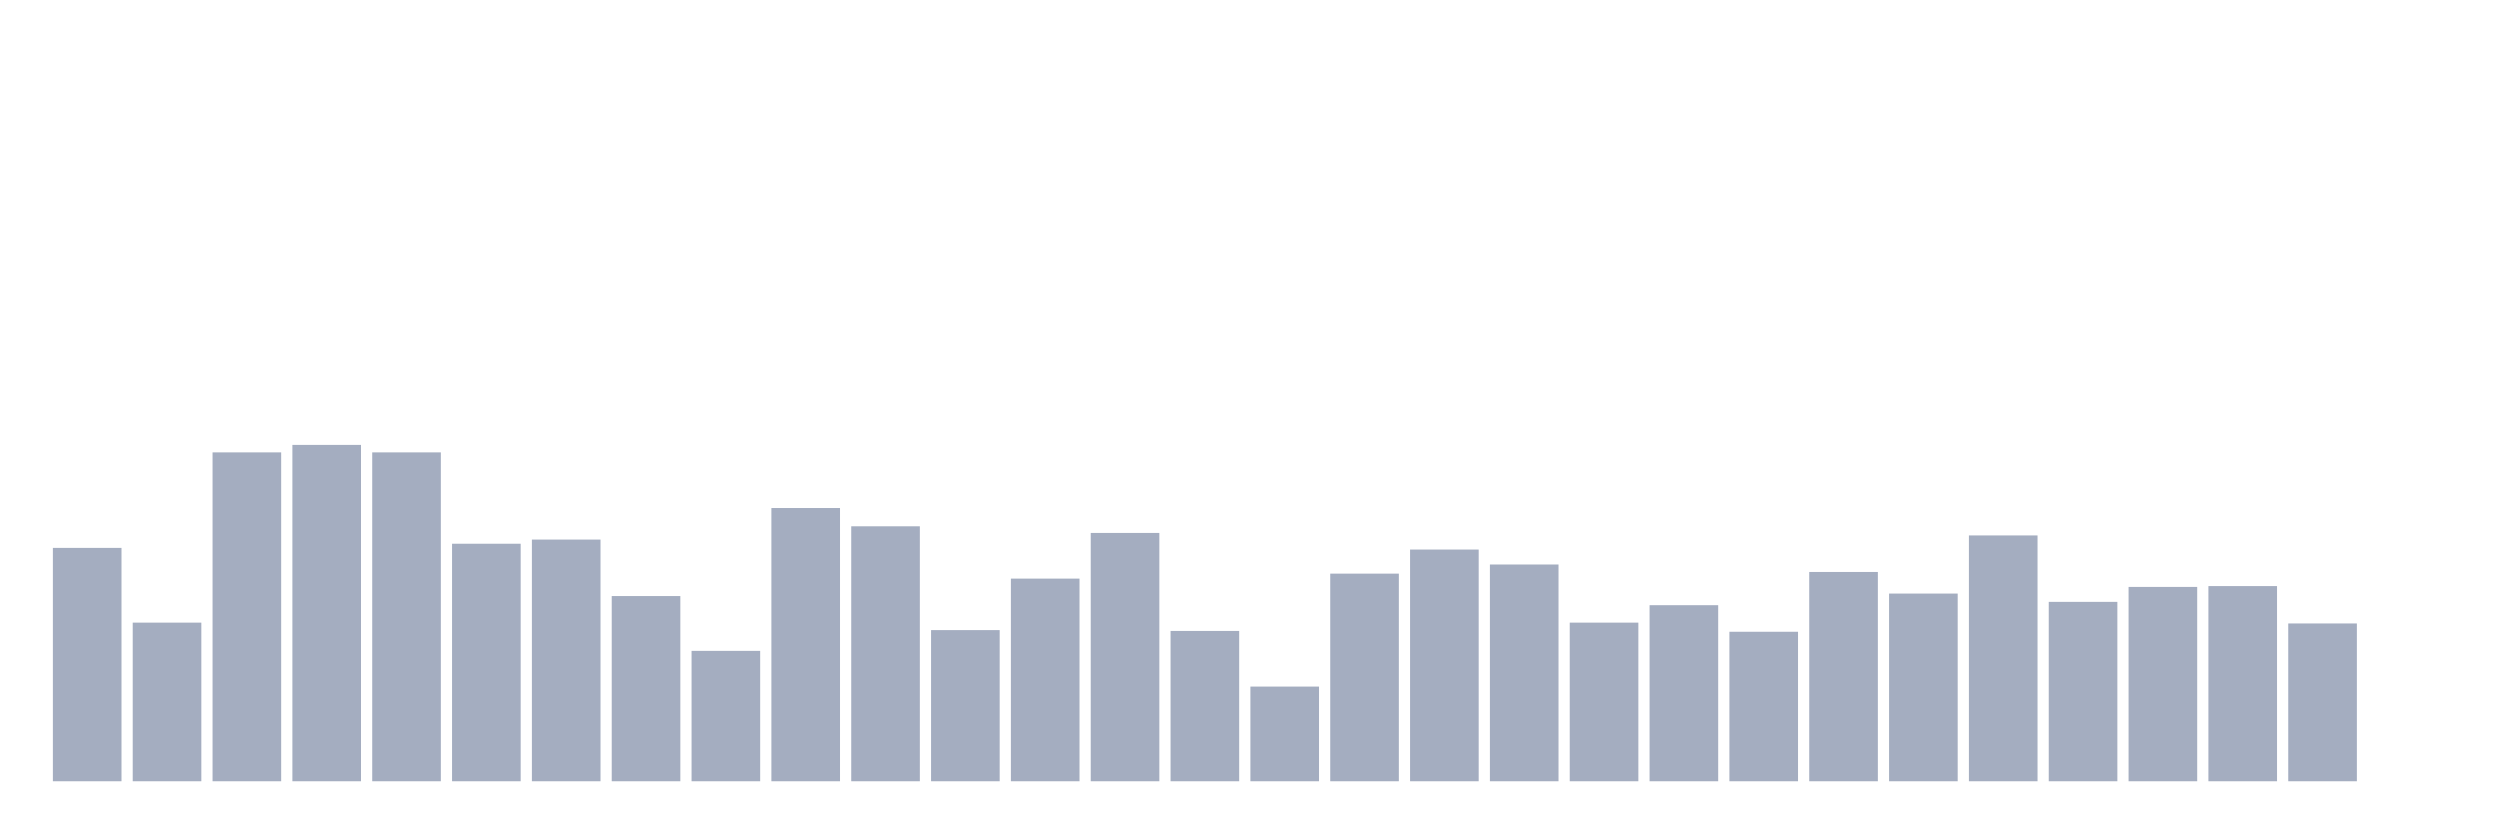
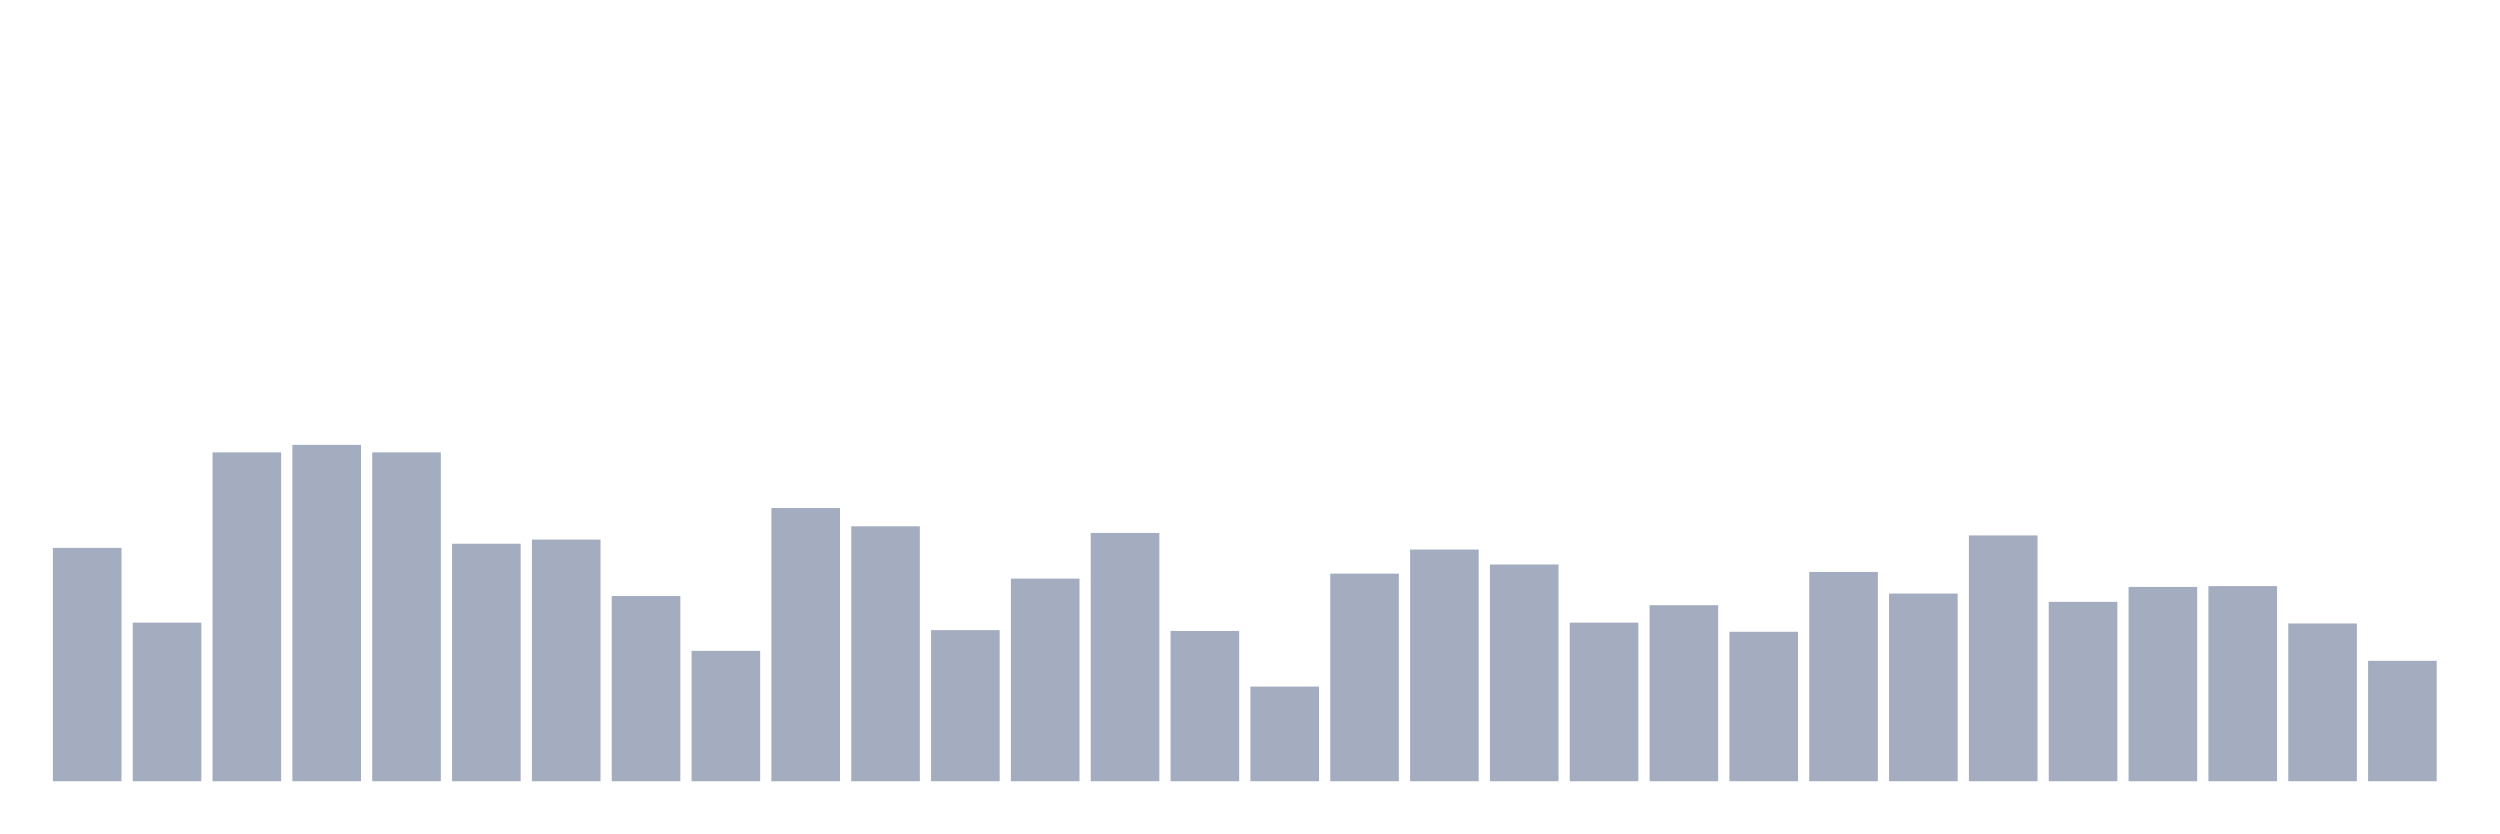
<svg xmlns="http://www.w3.org/2000/svg" viewBox="0 0 480 160">
  <g transform="translate(10,10)">
    <rect class="bar" x="0.153" width="13.175" y="95.194" height="44.806" fill="rgb(164,173,192)" />
    <rect class="bar" x="15.482" width="13.175" y="109.544" height="30.456" fill="rgb(164,173,192)" />
    <rect class="bar" x="30.81" width="13.175" y="76.856" height="63.144" fill="rgb(164,173,192)" />
    <rect class="bar" x="46.138" width="13.175" y="75.421" height="64.579" fill="rgb(164,173,192)" />
    <rect class="bar" x="61.466" width="13.175" y="76.856" height="63.144" fill="rgb(164,173,192)" />
    <rect class="bar" x="76.794" width="13.175" y="94.396" height="45.604" fill="rgb(164,173,192)" />
    <rect class="bar" x="92.123" width="13.175" y="93.599" height="46.401" fill="rgb(164,173,192)" />
    <rect class="bar" x="107.451" width="13.175" y="104.442" height="35.558" fill="rgb(164,173,192)" />
    <rect class="bar" x="122.779" width="13.175" y="114.966" height="25.034" fill="rgb(164,173,192)" />
    <rect class="bar" x="138.107" width="13.175" y="87.54" height="52.46" fill="rgb(164,173,192)" />
    <rect class="bar" x="153.436" width="13.175" y="91.048" height="48.952" fill="rgb(164,173,192)" />
    <rect class="bar" x="168.764" width="13.175" y="110.979" height="29.021" fill="rgb(164,173,192)" />
    <rect class="bar" x="184.092" width="13.175" y="101.093" height="38.907" fill="rgb(164,173,192)" />
    <rect class="bar" x="199.42" width="13.175" y="92.323" height="47.677" fill="rgb(164,173,192)" />
    <rect class="bar" x="214.748" width="13.175" y="111.139" height="28.861" fill="rgb(164,173,192)" />
    <rect class="bar" x="230.077" width="13.175" y="121.822" height="18.178" fill="rgb(164,173,192)" />
    <rect class="bar" x="245.405" width="13.175" y="100.137" height="39.863" fill="rgb(164,173,192)" />
    <rect class="bar" x="260.733" width="13.175" y="95.513" height="44.487" fill="rgb(164,173,192)" />
    <rect class="bar" x="276.061" width="13.175" y="98.383" height="41.617" fill="rgb(164,173,192)" />
    <rect class="bar" x="291.39" width="13.175" y="109.544" height="30.456" fill="rgb(164,173,192)" />
    <rect class="bar" x="306.718" width="13.175" y="106.196" height="33.804" fill="rgb(164,173,192)" />
    <rect class="bar" x="322.046" width="13.175" y="111.298" height="28.702" fill="rgb(164,173,192)" />
    <rect class="bar" x="337.374" width="13.175" y="99.818" height="40.182" fill="rgb(164,173,192)" />
    <rect class="bar" x="352.702" width="13.175" y="103.964" height="36.036" fill="rgb(164,173,192)" />
    <rect class="bar" x="368.031" width="13.175" y="92.802" height="47.198" fill="rgb(164,173,192)" />
    <rect class="bar" x="383.359" width="13.175" y="105.558" height="34.442" fill="rgb(164,173,192)" />
    <rect class="bar" x="398.687" width="13.175" y="102.688" height="37.312" fill="rgb(164,173,192)" />
    <rect class="bar" x="414.015" width="13.175" y="102.528" height="37.472" fill="rgb(164,173,192)" />
    <rect class="bar" x="429.344" width="13.175" y="109.704" height="30.296" fill="rgb(164,173,192)" />
-     <rect class="bar" x="444.672" width="13.175" y="140" height="0" fill="rgb(164,173,192)" />
+     <rect class="bar" x="444.672" width="13.175" y="116.879" height="23.121" fill="rgb(164,173,192)" />
  </g>
</svg>
